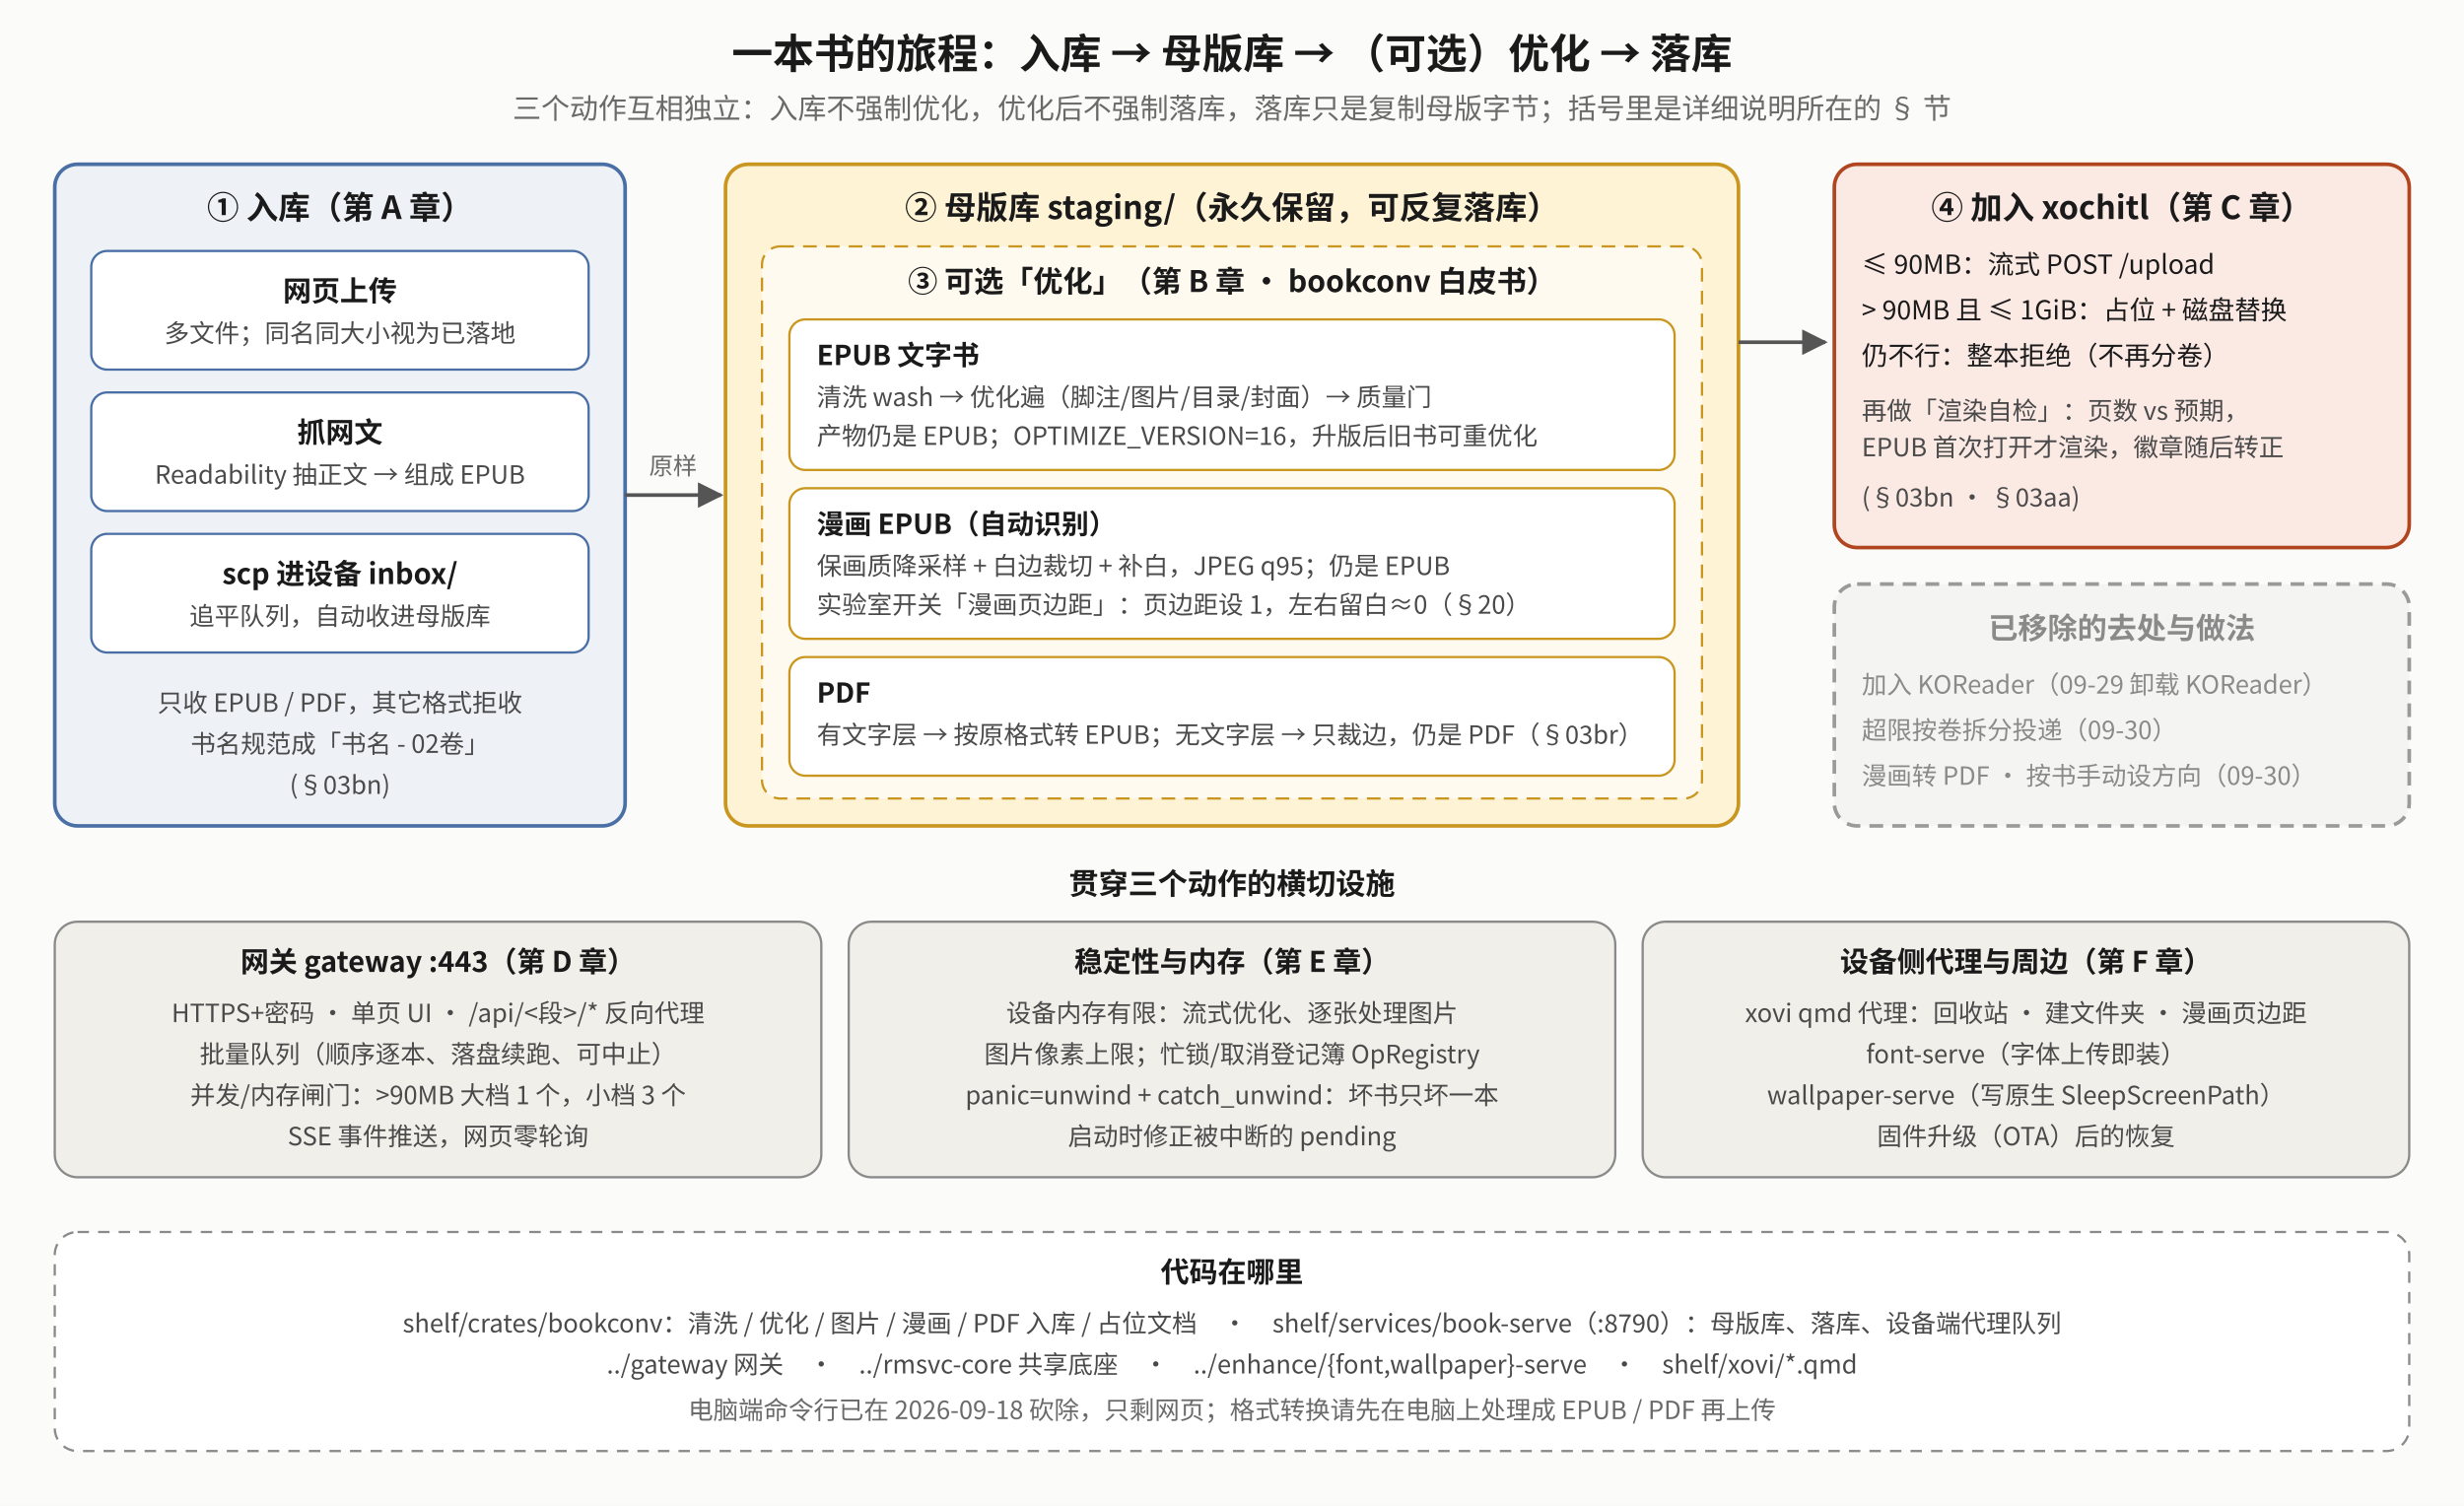
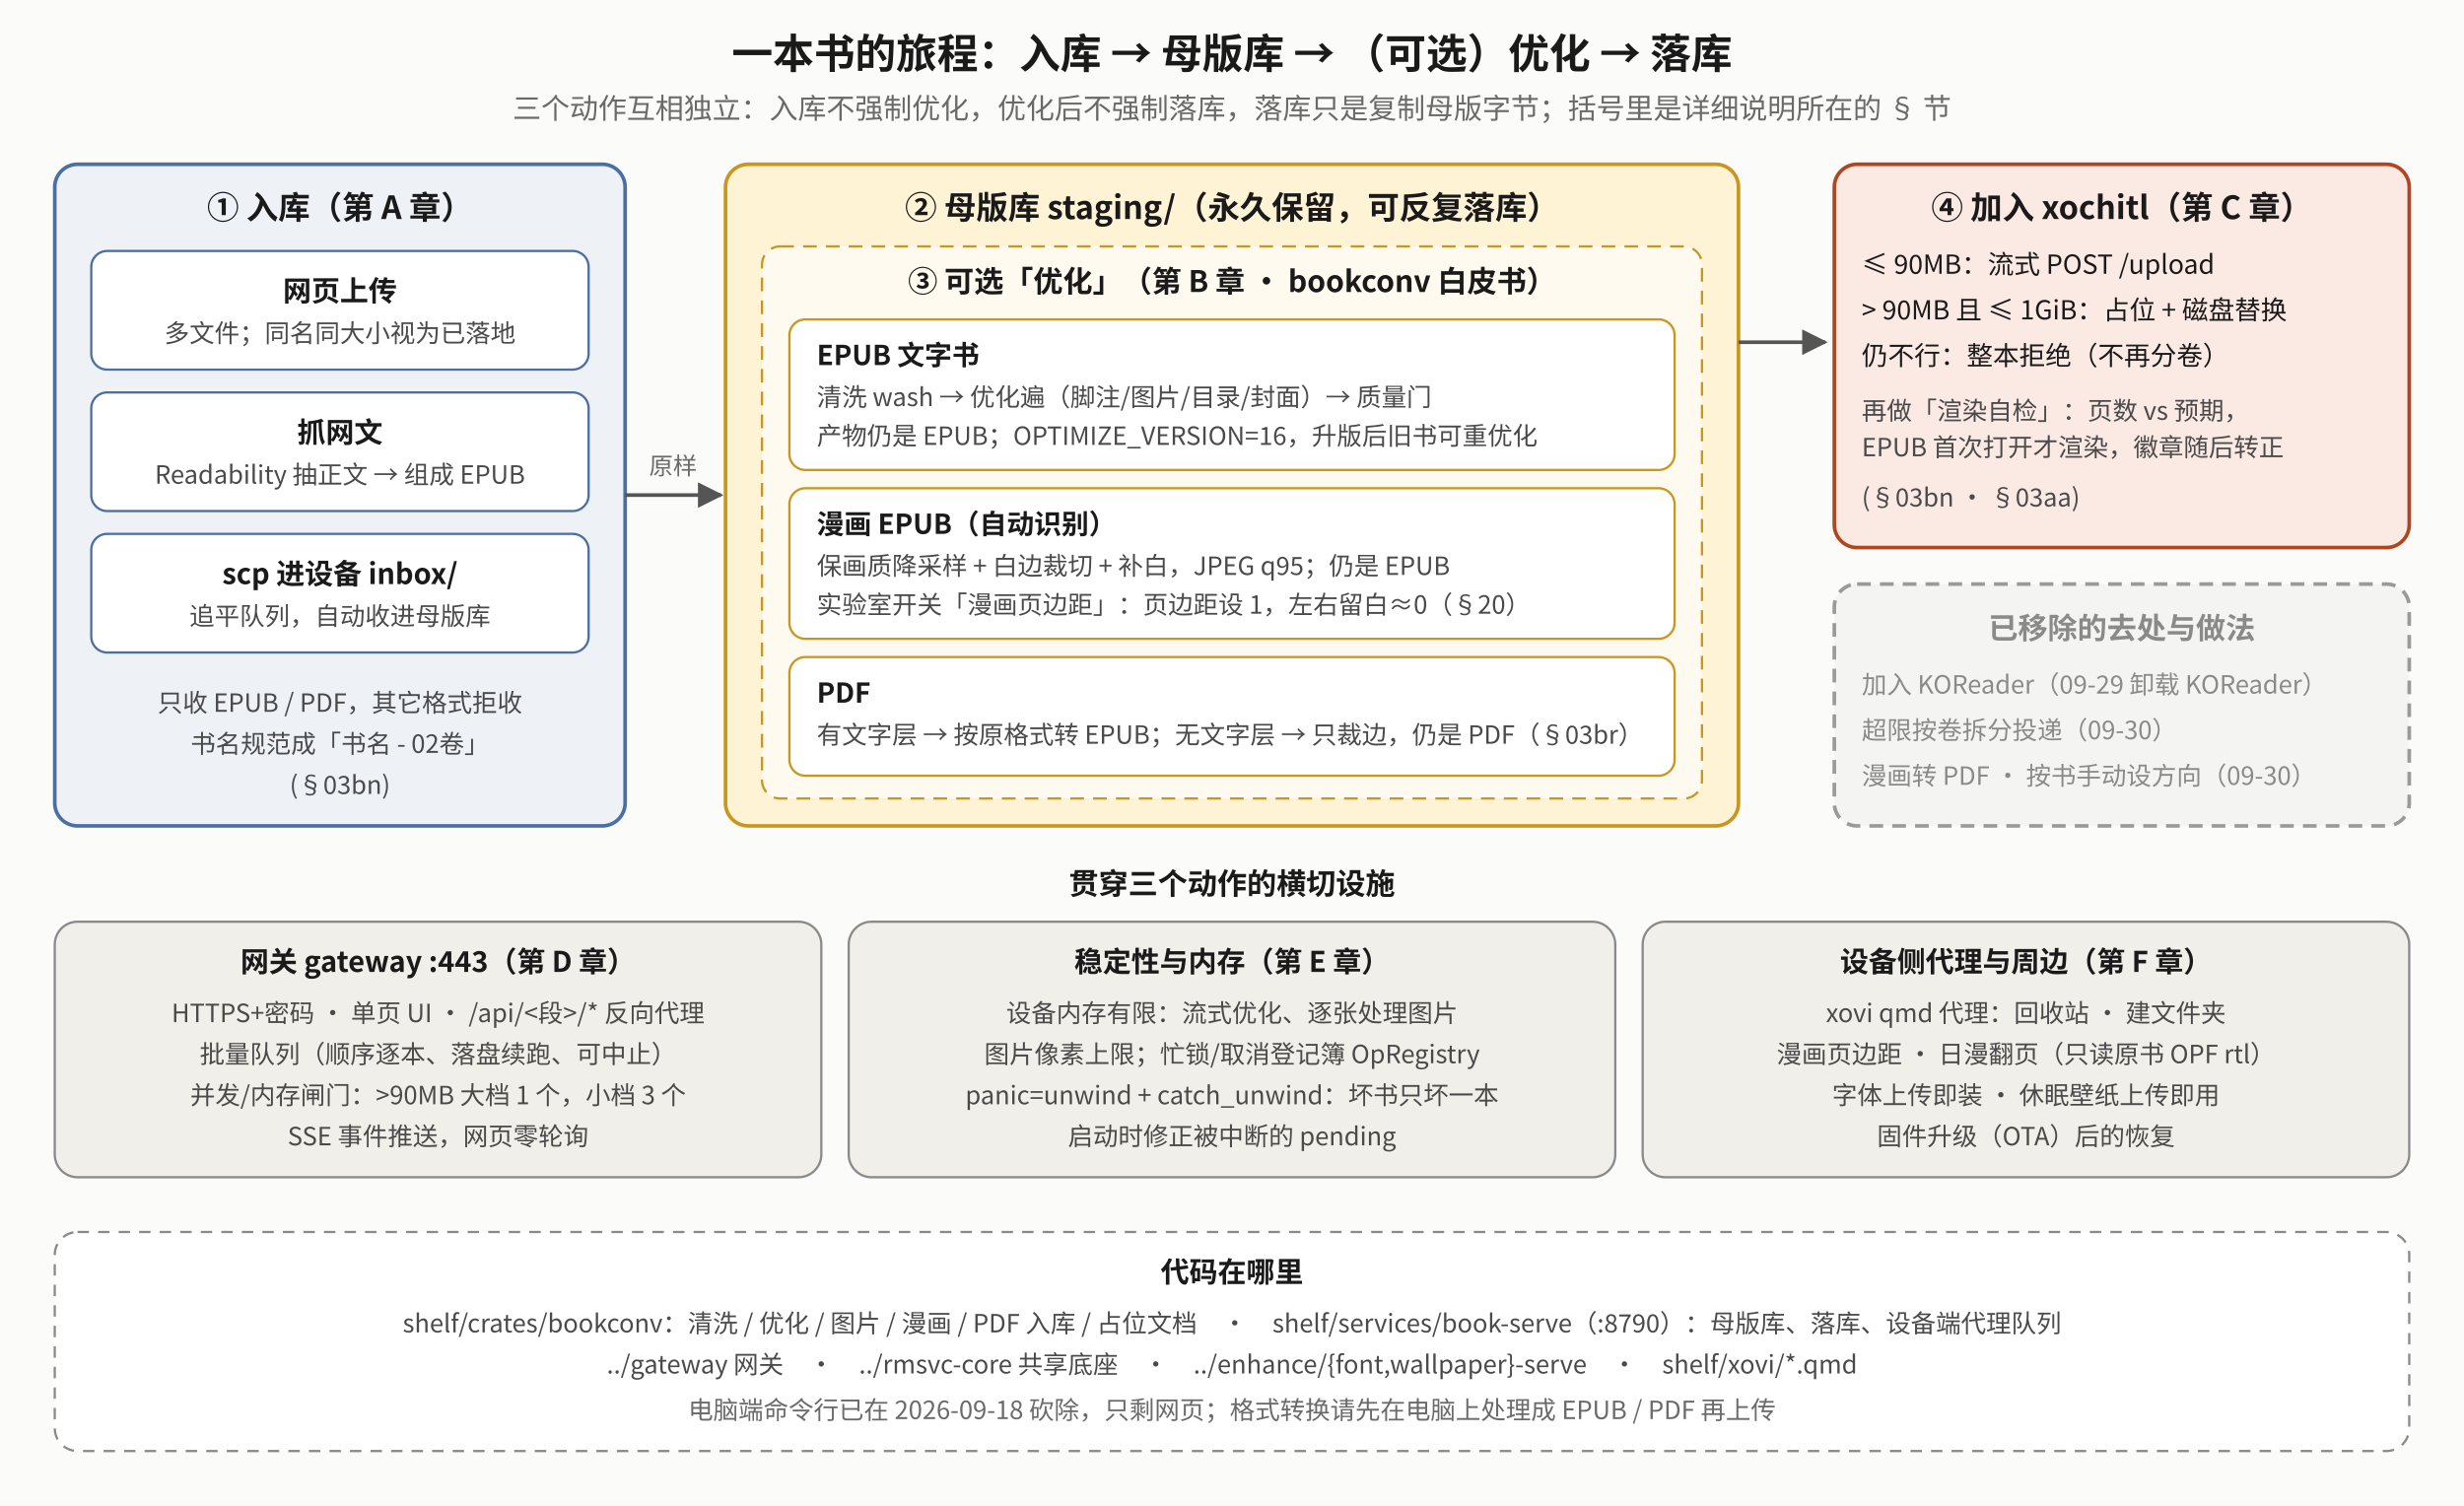
<svg xmlns="http://www.w3.org/2000/svg" viewBox="0 0 1080 660" font-family="Noto Sans CJK SC, sans-serif">
  <defs>
    <marker id="bj-a" viewBox="0 0 10 10" refX="9" refY="5" markerWidth="7" markerHeight="7" orient="auto-start-reverse">
      <path d="M0,0 L10,5 L0,10 z" fill="#555" />
    </marker>
  </defs>
  <rect x="0" y="0" width="1080" height="660" fill="#fbfbfa" />
  <text x="540" y="30" text-anchor="middle" font-size="18" font-weight="bold" fill="#1a1a1a">一本书的旅程：入库 → 母版库 → （可选）优化 → 落库</text>
  <text x="540" y="52" text-anchor="middle" font-size="12.5" fill="#6a6a6a">三个动作互相独立：入库不强制优化，优化后不强制落库，落库只是复制母版字节；括号里是详细说明所在的 § 节</text>
  <rect x="24" y="72" width="250" height="290" rx="10" fill="#eef2f7" stroke="#4a6fa5" stroke-width="1.6" />
  <text x="149" y="96" text-anchor="middle" font-size="14" font-weight="bold" fill="#1a1a1a">① 入库（第 A 章）</text>
  <rect x="40" y="110" width="218" height="52" rx="7" fill="#fff" stroke="#4a6fa5" />
  <text x="149" y="132" text-anchor="middle" font-size="12.5" font-weight="bold" fill="#1a1a1a">网页上传</text>
  <text x="149" y="150" text-anchor="middle" font-size="11" fill="#4a4a4a">多文件；同名同大小视为已落地</text>
  <rect x="40" y="172" width="218" height="52" rx="7" fill="#fff" stroke="#4a6fa5" />
  <text x="149" y="194" text-anchor="middle" font-size="12.5" font-weight="bold" fill="#1a1a1a">抓网文</text>
  <text x="149" y="212" text-anchor="middle" font-size="11" fill="#4a4a4a">Readability 抽正文 → 组成 EPUB</text>
  <rect x="40" y="234" width="218" height="52" rx="7" fill="#fff" stroke="#4a6fa5" />
  <text x="149" y="256" text-anchor="middle" font-size="12.5" font-weight="bold" fill="#1a1a1a">scp 进设备 inbox/</text>
  <text x="149" y="274" text-anchor="middle" font-size="11" fill="#4a4a4a">追平队列，自动收进母版库</text>
  <text x="149" y="312" text-anchor="middle" font-size="11" fill="#4a4a4a">只收 EPUB / PDF，其它格式拒收</text>
  <text x="149" y="330" text-anchor="middle" font-size="11" fill="#4a4a4a">书名规范成「书名 - 02卷」</text>
  <text x="149" y="348" text-anchor="middle" font-size="11" fill="#4a4a4a">(§03bn)</text>
  <polyline points="274,217 316,217" fill="none" stroke="#555" stroke-width="1.6" marker-end="url(#bj-a)" />
  <text x="295" y="208" text-anchor="middle" font-size="10.5" fill="#6a6a6a">原样</text>
  <rect x="318" y="72" width="444" height="290" rx="10" fill="#fff3d6" stroke="#c9971f" stroke-width="1.6" />
  <text x="540" y="96" text-anchor="middle" font-size="14" font-weight="bold" fill="#1a1a1a">② 母版库 staging/（永久保留，可反复落库）</text>
  <rect x="334" y="108" width="412" height="242" rx="8" fill="#fffaf0" stroke="#c9971f" stroke-dasharray="6 4" />
  <text x="540" y="128" text-anchor="middle" font-size="13" font-weight="bold" fill="#1a1a1a">③ 可选「优化」（第 B 章 · bookconv 白皮书）</text>
  <rect x="346" y="140" width="388" height="66" rx="7" fill="#fff" stroke="#c9971f" />
  <text x="358" y="160" font-size="12" font-weight="bold" fill="#1a1a1a">EPUB 文字书</text>
  <text x="358" y="178" font-size="11" fill="#4a4a4a">清洗 wash → 优化遍（脚注/图片/目录/封面）→ 质量门</text>
  <text x="358" y="195" font-size="11" fill="#4a4a4a">产物仍是 EPUB；OPTIMIZE_VERSION=16，升版后旧书可重优化</text>
  <rect x="346" y="214" width="388" height="66" rx="7" fill="#fff" stroke="#c9971f" />
  <text x="358" y="234" font-size="12" font-weight="bold" fill="#1a1a1a">漫画 EPUB（自动识别）</text>
  <text x="358" y="252" font-size="11" fill="#4a4a4a">保画质降采样 + 白边裁切 + 补白，JPEG q95；仍是 EPUB</text>
  <text x="358" y="269" font-size="11" fill="#4a4a4a">实验室开关「漫画页边距」：页边距设 1，左右留白≈0（§20）</text>
  <rect x="346" y="288" width="388" height="52" rx="7" fill="#fff" stroke="#c9971f" />
  <text x="358" y="308" font-size="12" font-weight="bold" fill="#1a1a1a">PDF</text>
  <text x="358" y="326" font-size="11" fill="#4a4a4a">有文字层 → 按原格式转 EPUB；无文字层 → 只裁边，仍是 PDF（§03br）</text>
  <polyline points="762,150 800,150" fill="none" stroke="#555" stroke-width="1.6" marker-end="url(#bj-a)" />
  <rect x="804" y="72" width="252" height="168" rx="10" fill="#fbe9e4" stroke="#b0451f" stroke-width="1.6" />
  <text x="930" y="96" text-anchor="middle" font-size="14" font-weight="bold" fill="#1a1a1a">④ 加入 xochitl（第 C 章）</text>
  <text x="816" y="120" font-size="11.5" fill="#1a1a1a">≤ 90MB：流式 POST /upload</text>
  <text x="816" y="140" font-size="11.5" fill="#1a1a1a">&gt; 90MB 且 ≤ 1GiB：占位 + 磁盘替换</text>
  <text x="816" y="160" font-size="11.5" fill="#1a1a1a">仍不行：整本拒绝（不再分卷）</text>
  <text x="816" y="184" font-size="11" fill="#4a4a4a">再做「渲染自检」：页数 vs 预期，</text>
  <text x="816" y="200" font-size="11" fill="#4a4a4a">EPUB 首次打开才渲染，徽章随后转正</text>
  <text x="816" y="222" font-size="11" fill="#4a4a4a">(§03bn · §03aa)</text>
  <rect x="804" y="256" width="252" height="106" rx="10" fill="#f4f4f2" stroke="#9a9a9a" stroke-width="1.6" stroke-dasharray="6 4" />
  <text x="930" y="280" text-anchor="middle" font-size="13" font-weight="bold" fill="#8a8a8a">已移除的去处与做法</text>
  <text x="816" y="304" font-size="11" fill="#8a8a8a">加入 KOReader（09-29 卸载 KOReader）</text>
  <text x="816" y="324" font-size="11" fill="#8a8a8a">超限按卷拆分投递（09-30）</text>
  <text x="816" y="344" font-size="11" fill="#8a8a8a">漫画转 PDF · 按书手动设方向（09-30）</text>
  <text x="540" y="392" text-anchor="middle" font-size="13" font-weight="bold" fill="#1a1a1a">贯穿三个动作的横切设施</text>
  <rect x="24" y="404" width="336" height="112" rx="10" fill="#f0efe9" stroke="#8a8a8a" />
  <text x="192" y="426" text-anchor="middle" font-size="12.5" font-weight="bold" fill="#1a1a1a">网关 gateway :443（第 D 章）</text>
  <text x="192" y="448" text-anchor="middle" font-size="11" fill="#4a4a4a">HTTPS+密码 · 单页 UI · /api/&lt;段&gt;/* 反向代理</text>
  <text x="192" y="466" text-anchor="middle" font-size="11" fill="#4a4a4a">批量队列（顺序逐本、落盘续跑、可中止）</text>
  <text x="192" y="484" text-anchor="middle" font-size="11" fill="#4a4a4a">并发/内存闸门：&gt;90MB 大档 1 个，小档 3 个</text>
  <text x="192" y="502" text-anchor="middle" font-size="11" fill="#4a4a4a">SSE 事件推送，网页零轮询</text>
  <rect x="372" y="404" width="336" height="112" rx="10" fill="#f0efe9" stroke="#8a8a8a" />
  <text x="540" y="426" text-anchor="middle" font-size="12.5" font-weight="bold" fill="#1a1a1a">稳定性与内存（第 E 章）</text>
  <text x="540" y="448" text-anchor="middle" font-size="11" fill="#4a4a4a">设备内存有限：流式优化、逐张处理图片</text>
  <text x="540" y="466" text-anchor="middle" font-size="11" fill="#4a4a4a">图片像素上限；忙锁/取消登记簿 OpRegistry</text>
  <text x="540" y="484" text-anchor="middle" font-size="11" fill="#4a4a4a">panic=unwind + catch_unwind：坏书只坏一本</text>
  <text x="540" y="502" text-anchor="middle" font-size="11" fill="#4a4a4a">启动时修正被中断的 pending</text>
  <rect x="720" y="404" width="336" height="112" rx="10" fill="#f0efe9" stroke="#8a8a8a" />
  <text x="888" y="426" text-anchor="middle" font-size="12.5" font-weight="bold" fill="#1a1a1a">设备侧代理与周边（第 F 章）</text>
-   <text x="888" y="448" text-anchor="middle" font-size="11" fill="#4a4a4a">xovi qmd 代理：回收站 · 建文件夹 · 漫画页边距</text>
-   <text x="888" y="466" text-anchor="middle" font-size="11" fill="#4a4a4a">font-serve（字体上传即装）</text>
-   <text x="888" y="484" text-anchor="middle" font-size="11" fill="#4a4a4a">wallpaper-serve（写原生 SleepScreenPath）</text>
+   <text x="888" y="448" text-anchor="middle" font-size="11" fill="#4a4a4a">xovi qmd 代理：回收站 · 建文件夹</text>
+   <text x="888" y="466" text-anchor="middle" font-size="11" fill="#4a4a4a">漫画页边距 · 日漫翻页（只读原书 OPF rtl）</text>
+   <text x="888" y="484" text-anchor="middle" font-size="11" fill="#4a4a4a">字体上传即装 · 休眠壁纸上传即用</text>
  <text x="888" y="502" text-anchor="middle" font-size="11" fill="#4a4a4a">固件升级（OTA）后的恢复</text>
  <rect x="24" y="540" width="1032" height="96" rx="10" fill="#ffffff" stroke="#8a8a8a" stroke-dasharray="5 4" />
  <text x="540" y="562" text-anchor="middle" font-size="12.5" font-weight="bold" fill="#1a1a1a">代码在哪里</text>
  <text x="540" y="584" text-anchor="middle" font-size="11" fill="#4a4a4a">shelf/crates/bookconv：清洗 / 优化 / 图片 / 漫画 / PDF 入库 / 占位文档　·　shelf/services/book-serve（:8790）：母版库、落库、设备端代理队列</text>
  <text x="540" y="602" text-anchor="middle" font-size="11" fill="#4a4a4a">../gateway 网关　·　../rmsvc-core 共享底座　·　../enhance/{font,wallpaper}-serve　·　shelf/xovi/*.qmd</text>
  <text x="540" y="622" text-anchor="middle" font-size="11" fill="#6a6a6a">电脑端命令行已在 2026-09-18 砍除，只剩网页；格式转换请先在电脑上处理成 EPUB / PDF 再上传</text>
</svg>
